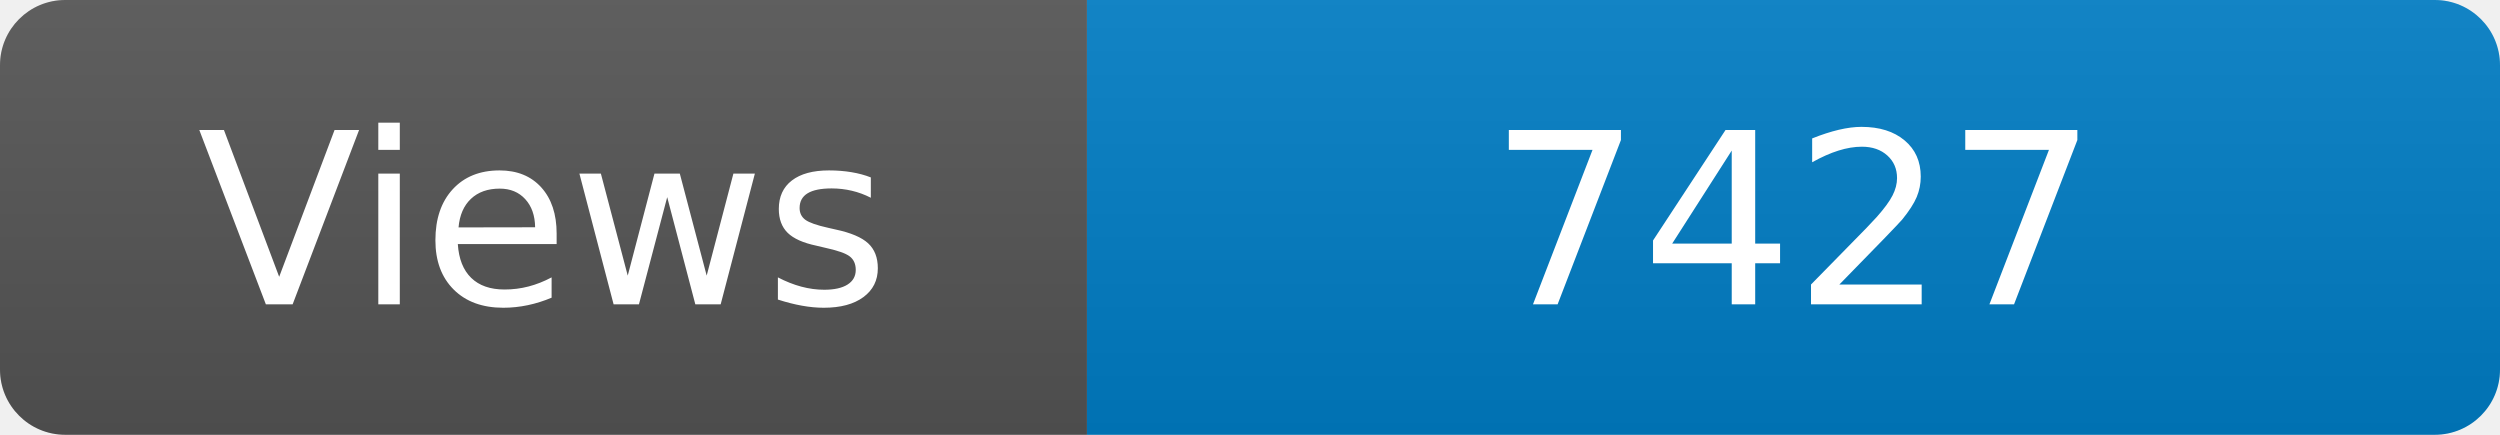
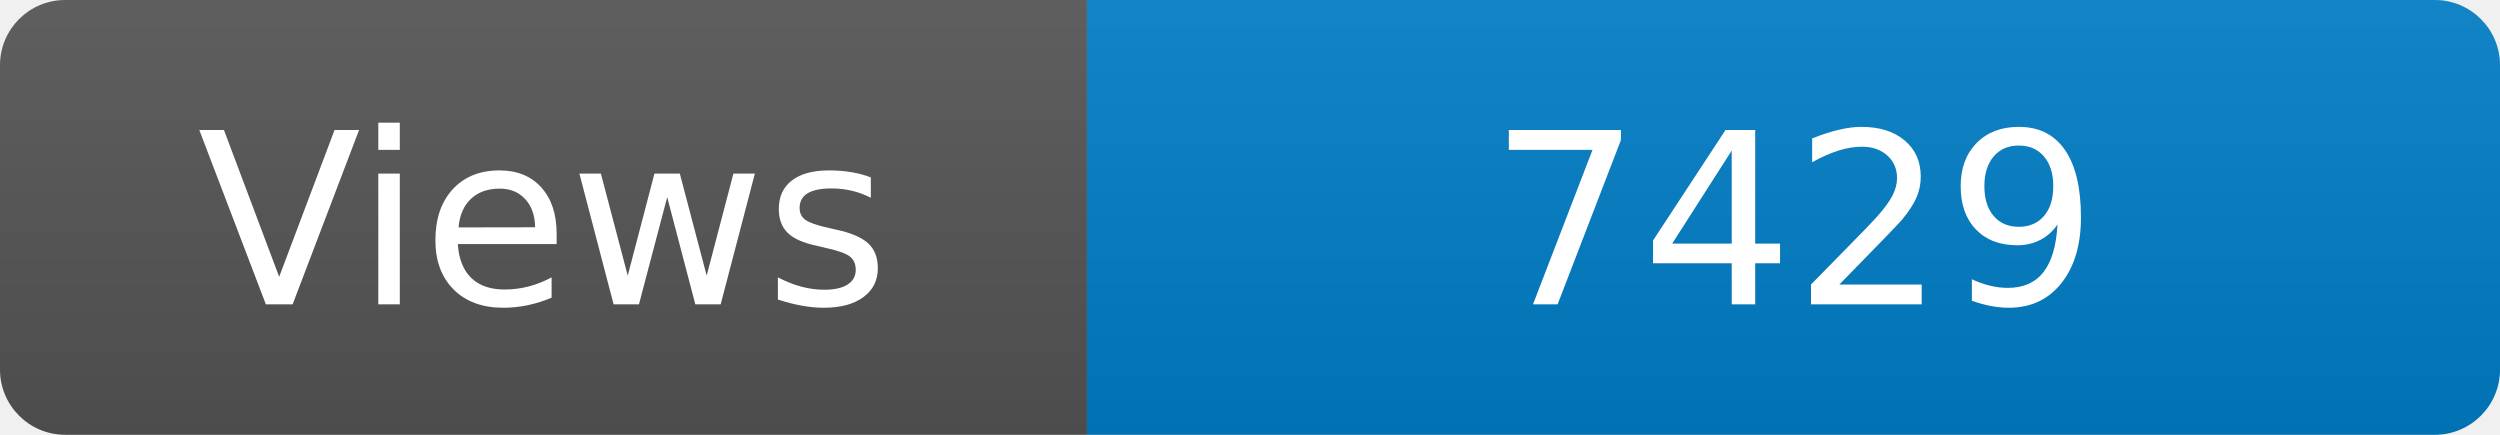
<svg xmlns="http://www.w3.org/2000/svg" width="115" height="20" role="img" aria-label="Maintained?: yes">
  <linearGradient id="s" x2="0" y2="100%">
    <stop offset="0" stop-color="#bbb" stop-opacity=".1" />
    <stop offset="1" stop-opacity=".1" />
  </linearGradient>
  <clipPath id="r">
    <rect width="115" height="20" rx="3" fill="#fff" />
  </clipPath>
  <g clip-path="url(#r)">
    <rect width="50" height="20" fill="#555" />
    <rect x="50" width="160" height="20" fill="#007ec6" />
    <rect width="115" height="20" fill="url(#s)" />
  </g>
  <g fill="#fff" text-anchor="middle" font-family="Verdana,Geneva,DejaVu Sans,sans-serif" font-size="110">
    <text x="250" y="140" transform="scale(.1)" fill="#fff">Views</text>
-     <text x="825" y="140" transform="scale(.1)" fill="#fff">7427</text>
+     <text x="825" y="140" transform="scale(.1)" fill="#fff">7429</text>
  </g>
</svg>
